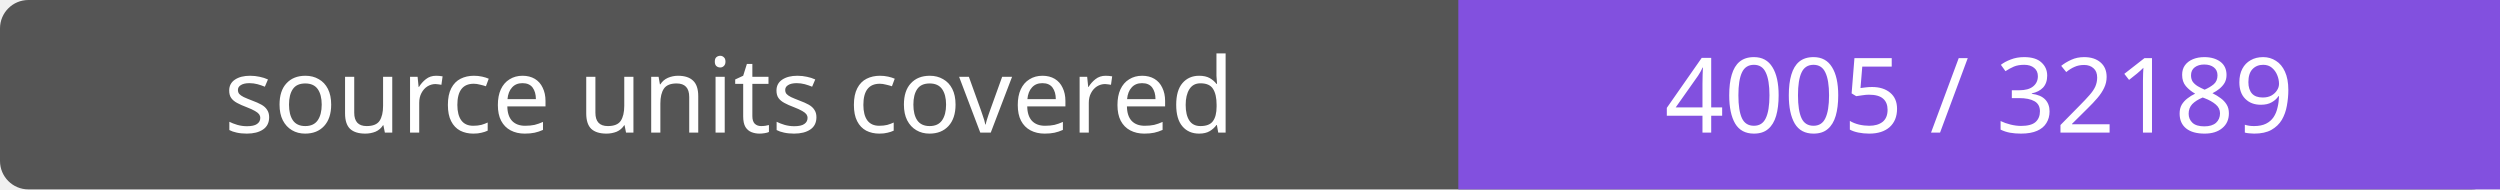
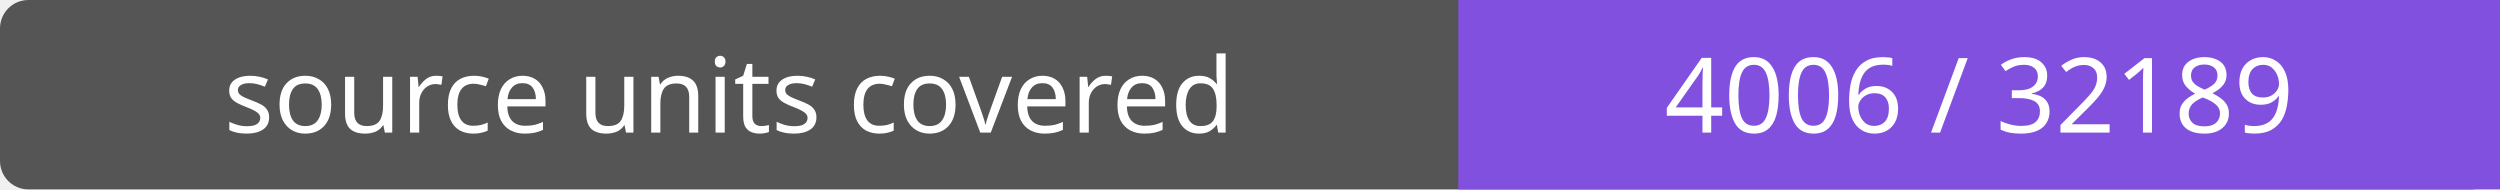
- <svg xmlns="http://www.w3.org/2000/svg" width="264" height="20" role="img" aria-label="source units covered: 4005 / 32189">
+ <svg xmlns="http://www.w3.org/2000/svg" width="264" height="20" role="img" aria-label="source units covered: 4006 / 32189">
  <rect width="264" height="20" rx="3" fill="#555" />
  <path fill="#8250df" d="M154 0h110v20H154z" />
  <g fill="#fff" text-anchor="middle" font-family="Verdana,sans-serif" font-size="11">
    <text x="77.0" y="14">source units covered</text>
-     <text x="209.0" y="14">4005 / 32189</text>
+     <text x="209.0" y="14">4006 / 32189</text>
  </g>
</svg>
